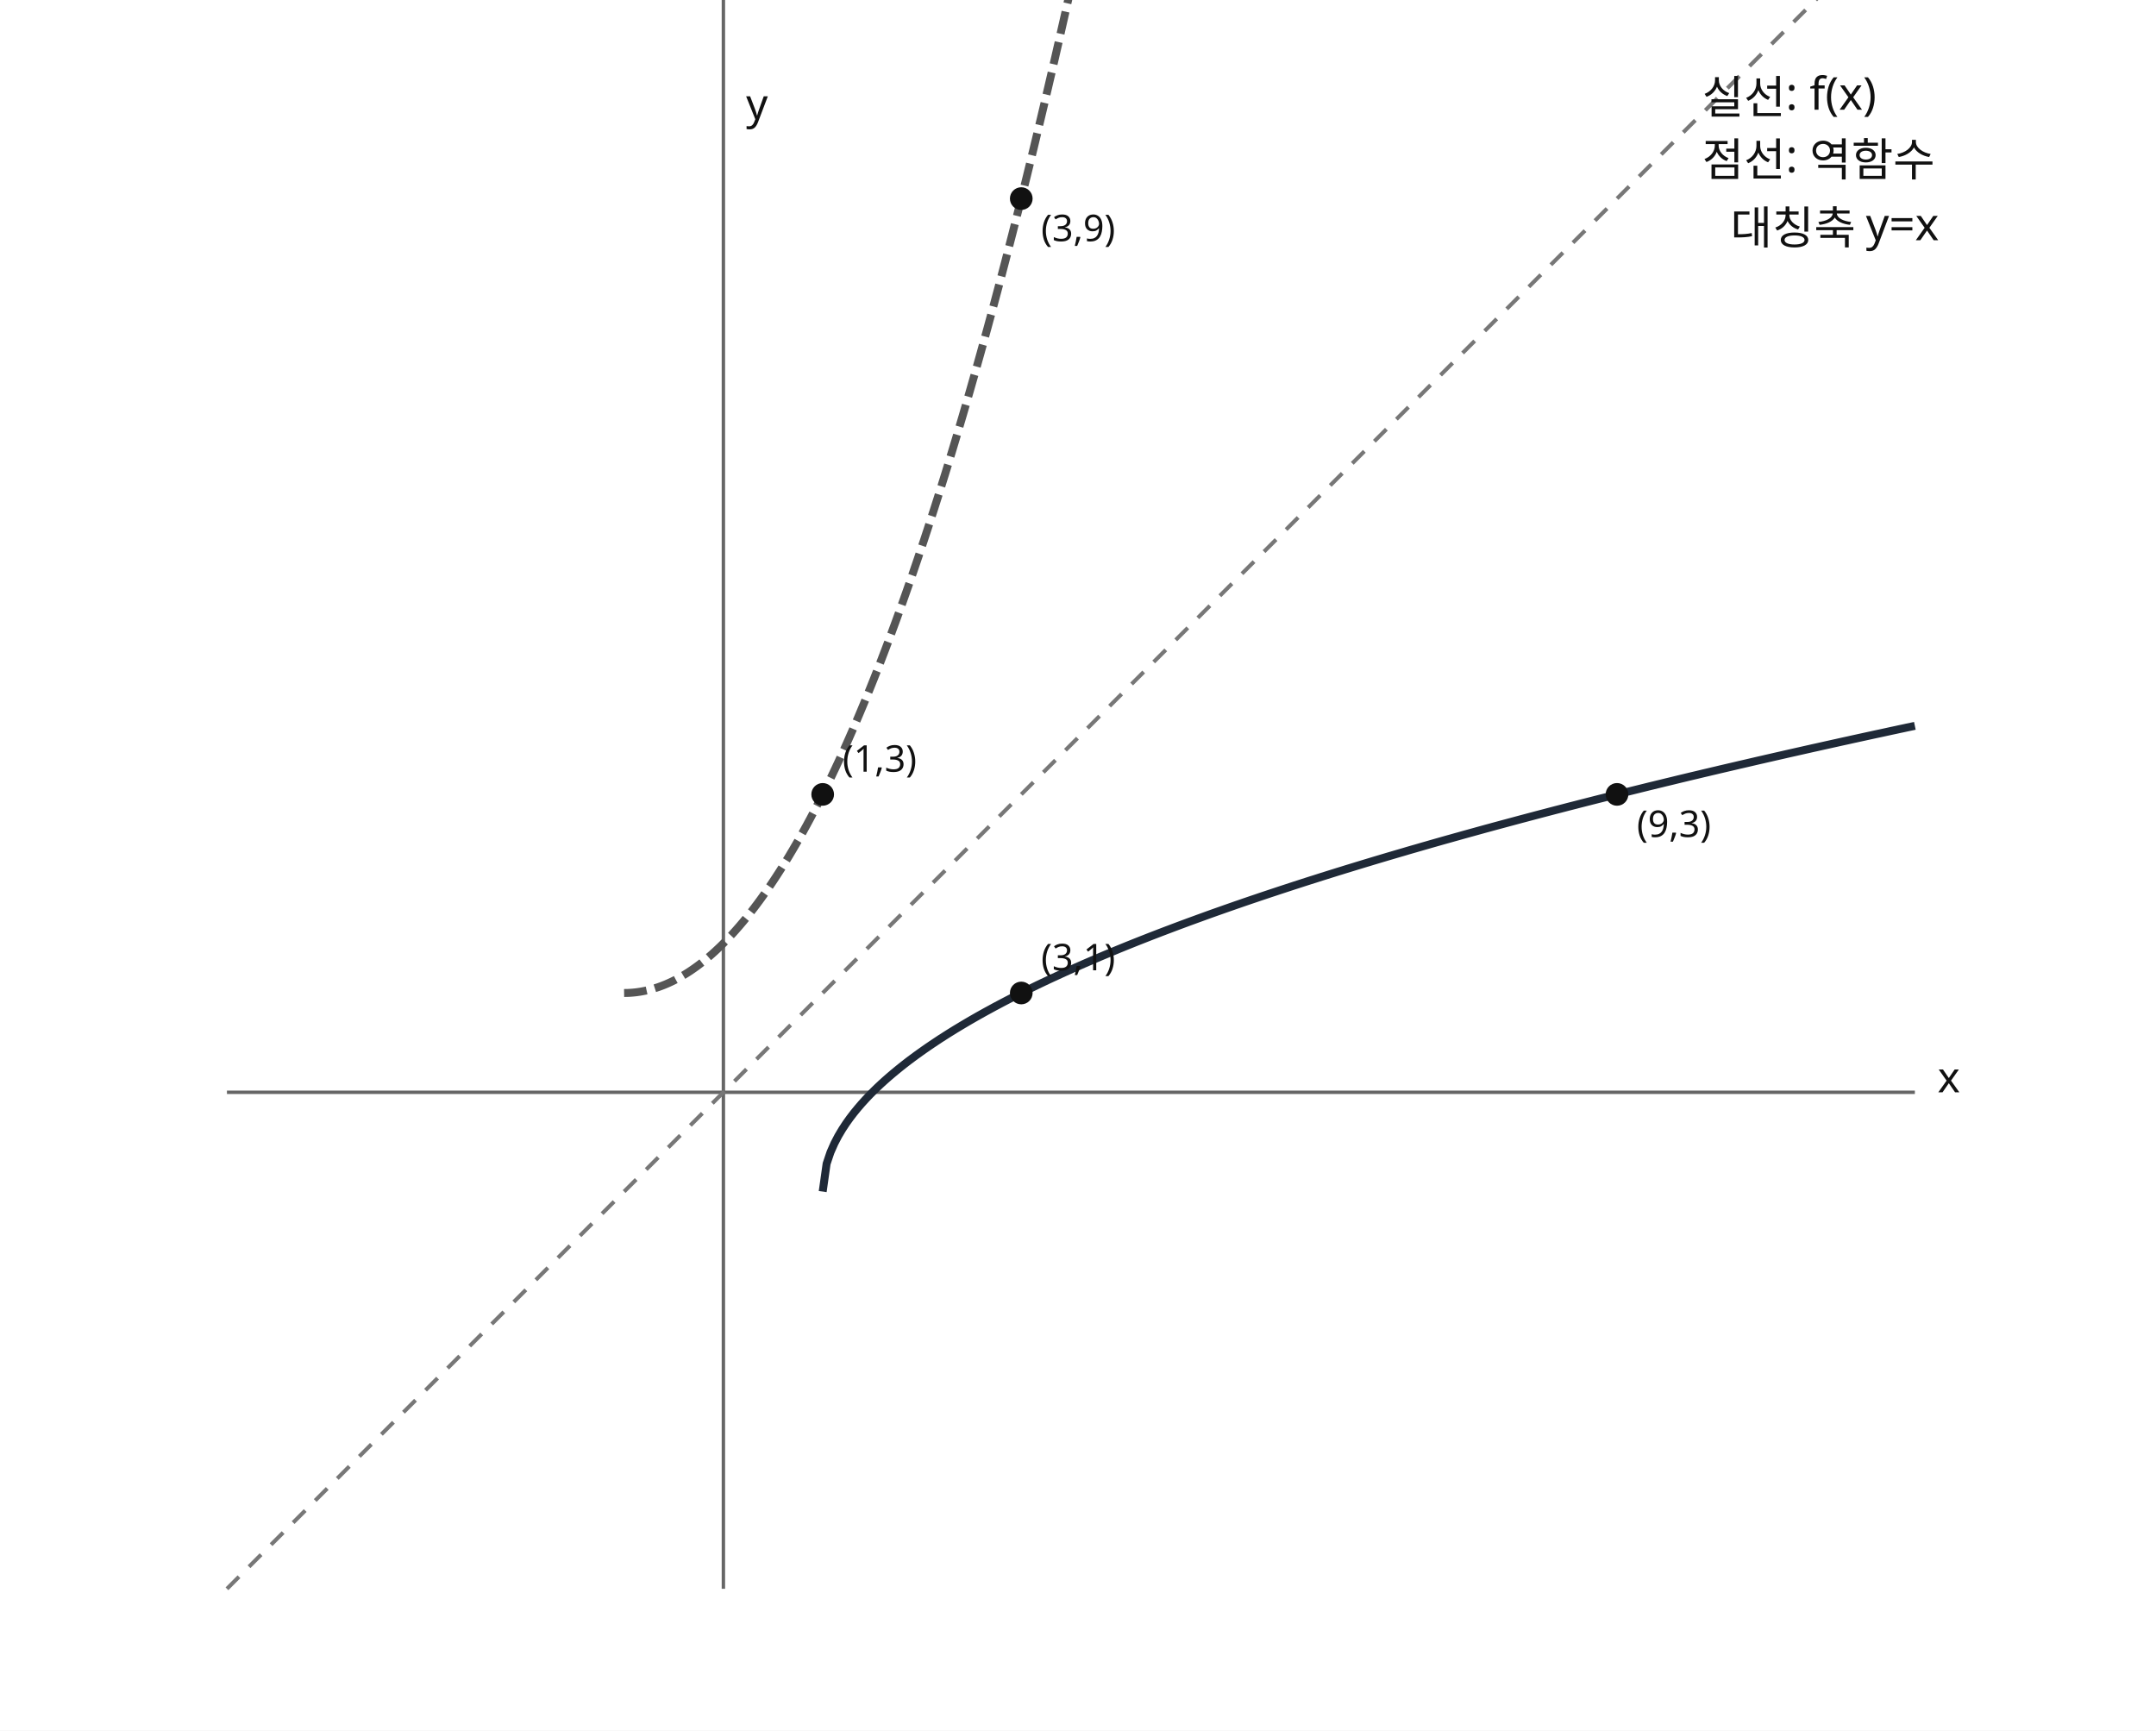
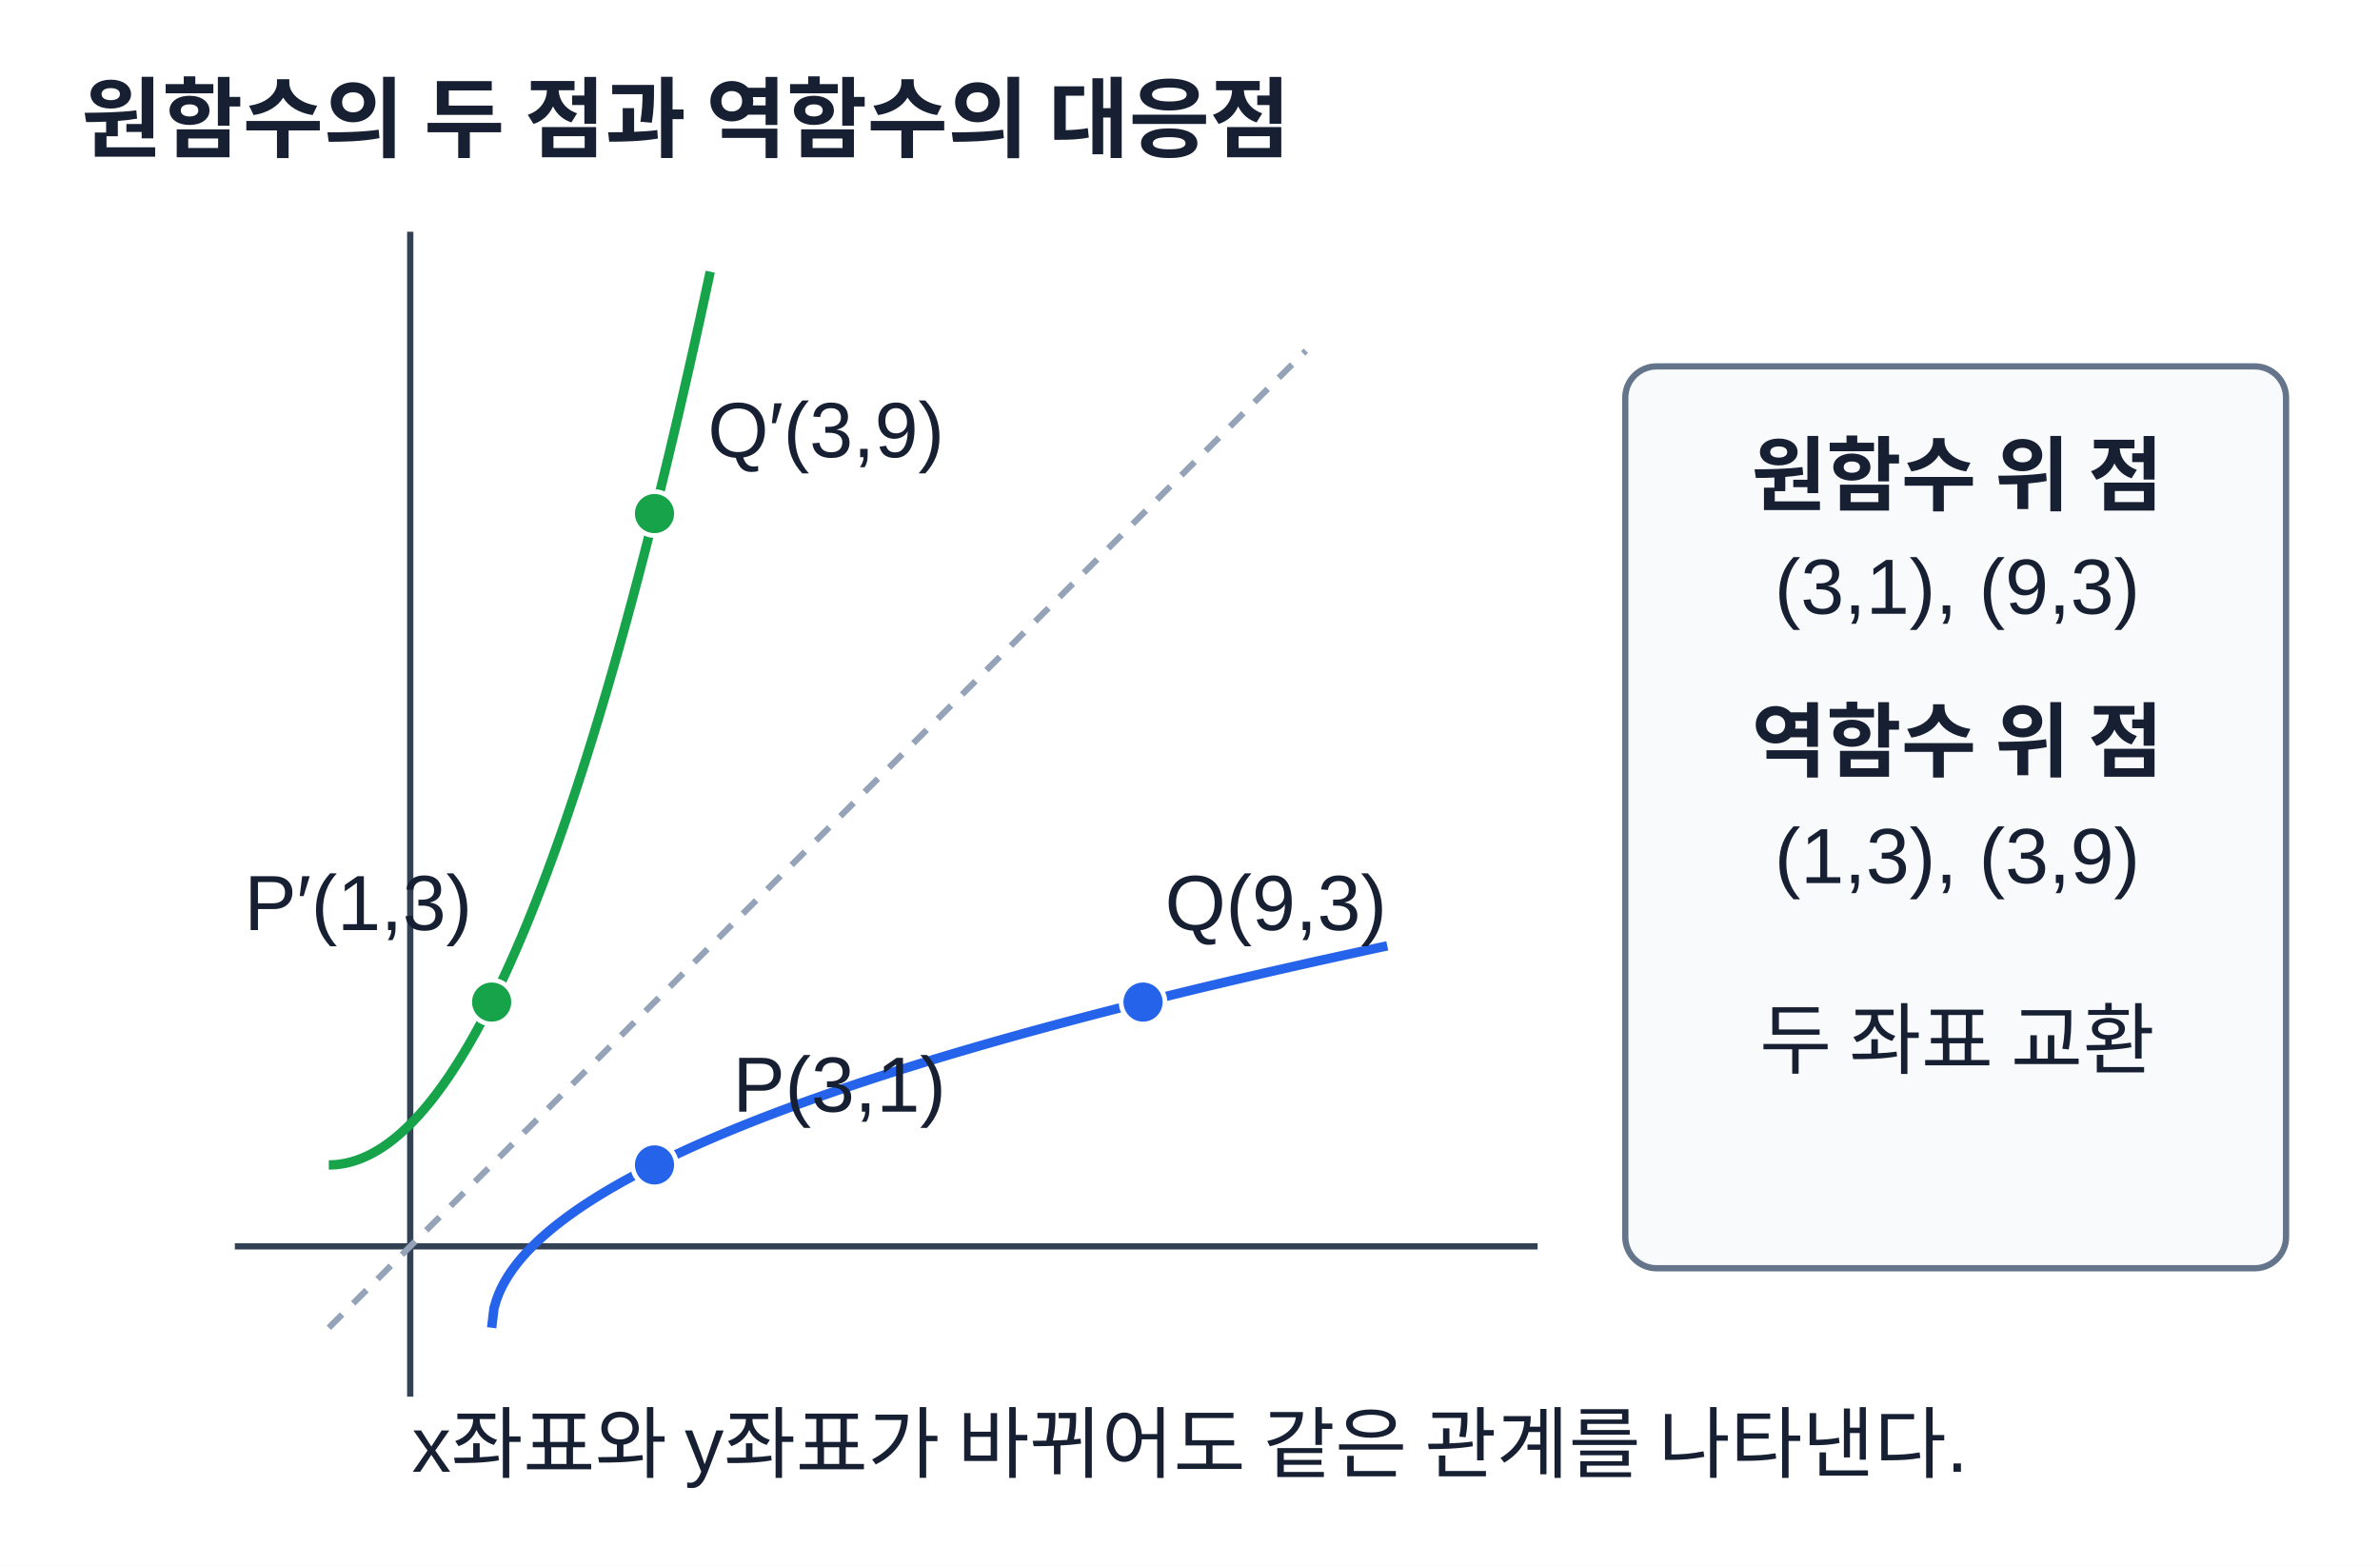
- <svg xmlns="http://www.w3.org/2000/svg" width="760" height="610" viewBox="0 0 760 610" role="img" aria-labelledby="title desc">
-   <rect width="760" height="610" fill="white" />
-   <g stroke="#666" stroke-width="1.2">
-     <line x1="80" y1="385" x2="675" y2="385" />
-     <line x1="255" y1="560" x2="255" y2="-35" />
+ <svg xmlns="http://www.w3.org/2000/svg" width="760" height="500" viewBox="0 0 760 500" role="img" aria-labelledby="title desc">
+   <rect width="760" height="500" fill="#fff" />
+   <style>text{font-family:Arial,'Malgun Gothic',sans-serif;fill:#172033}.title{font-size:28px;font-weight:700}.note{font-size:25px}.value{font-size:30px;font-weight:700}.small{font-size:25px}.label{font-size:26px;font-weight:700}</style>
+   <text x="26" y="48" text-anchor="start" class="title">원함수의 두 점과 역함수의 대응점</text>
+   <line x1="75" y1="398" x2="491" y2="398" stroke="#334155" stroke-width="2" />
+   <line x1="131" y1="74" x2="131" y2="446" stroke="#334155" stroke-width="2" />
+   <line x1="105" y1="424" x2="417" y2="112" stroke="#94a3b8" stroke-width="2" stroke-dasharray="6 5" />
+   <polyline points="157.00,424.00 157.75,417.74 158.51,415.15 159.26,413.16 160.01,411.49 160.76,410.01 161.52,408.68 162.27,407.45 163.02,406.31 163.77,405.23 164.53,404.22 165.28,403.25 166.03,402.33 166.78,401.44 167.54,400.59 168.29,399.77 169.04,398.98 169.79,398.21 170.55,397.46 171.30,396.73 172.05,396.02 172.81,395.33 173.56,394.66 174.31,394.00 175.06,393.35 175.82,392.72 176.57,392.10 177.32,391.49 178.07,390.90 178.83,390.31 179.58,389.73 180.33,389.17 181.08,388.61 181.84,388.06 182.59,387.52 183.34,386.99 184.09,386.46 184.85,385.95 185.60,385.44 186.35,384.93 187.11,384.43 187.86,383.94 188.61,383.46 189.36,382.98 190.12,382.50 190.87,382.03 191.62,381.57 192.37,381.11 193.13,380.66 193.88,380.21 194.63,379.76 195.38,379.32 196.14,378.89 196.89,378.46 197.64,378.03 198.39,377.60 199.15,377.18 199.90,376.77 200.65,376.36 201.41,375.95 202.16,375.54 202.91,375.14 203.66,374.74 204.42,374.34 205.17,373.95 205.92,373.56 206.67,373.18 207.43,372.79 208.18,372.41 208.93,372.03 209.68,371.66 210.44,371.29 211.19,370.92 211.94,370.55 212.69,370.18 213.45,369.82 214.20,369.46 214.95,369.10 215.71,368.75 216.46,368.40 217.21,368.05 217.96,367.70 218.72,367.35 219.47,367.01 220.22,366.66 220.97,366.32 221.73,365.98 222.48,365.65 223.23,365.31 223.98,364.98 224.74,364.65 225.49,364.32 226.24,364.00 226.99,363.67 227.75,363.35 228.50,363.02 229.25,362.70 230.01,362.39 230.76,362.07 231.51,361.75 232.26,361.44 233.02,361.13 233.77,360.82 234.52,360.51 235.27,360.20 236.03,359.90 236.78,359.59 237.53,359.29 238.28,358.99 239.04,358.69 239.79,358.39 240.54,358.09 241.29,357.79 242.05,357.50 242.80,357.20 243.55,356.91 244.31,356.62 245.06,356.33 245.81,356.04 246.56,355.76 247.32,355.47 248.07,355.18 248.82,354.90 249.57,354.62 250.33,354.34 251.08,354.06 251.83,353.78 252.58,353.50 253.34,353.22 254.09,352.95 254.84,352.67 255.59,352.40 256.35,352.12 257.10,351.85 257.85,351.58 258.61,351.31 259.36,351.04 260.11,350.78 260.86,350.51 261.62,350.24 262.37,349.98 263.12,349.71 263.87,349.45 264.63,349.19 265.38,348.93 266.13,348.67 266.88,348.41 267.64,348.15 268.39,347.89 269.14,347.64 269.89,347.38 270.65,347.13 271.40,346.87 272.15,346.62 272.91,346.37 273.66,346.11 274.41,345.86 275.16,345.61 275.92,345.36 276.67,345.12 277.42,344.87 278.17,344.62 278.93,344.37 279.68,344.13 280.43,343.88 281.18,343.64 281.94,343.40 282.69,343.16 283.44,342.91 284.19,342.67 284.95,342.43 285.70,342.19 286.45,341.95 287.21,341.72 287.96,341.48 288.71,341.24 289.46,341.01 290.22,340.77 290.97,340.54 291.72,340.30 292.47,340.07 293.23,339.83 293.98,339.60 294.73,339.37 295.48,339.14 296.24,338.91 296.99,338.68 297.74,338.45 298.49,338.22 299.25,337.99 300.00,337.77 300.75,337.54 301.51,337.32 302.26,337.09 303.01,336.86 303.76,336.64 304.52,336.42 305.27,336.19 306.02,335.97 306.77,335.75 307.53,335.53 308.28,335.31 309.03,335.09 309.78,334.87 310.54,334.65 311.29,334.43 312.04,334.21 312.79,333.99 313.55,333.78 314.30,333.56 315.05,333.34 315.81,333.13 316.56,332.91 317.31,332.70 318.06,332.48 318.82,332.27 319.57,332.06 320.32,331.84 321.07,331.63 321.83,331.42 322.58,331.21 323.33,331.00 324.08,330.79 324.84,330.58 325.59,330.37 326.34,330.16 327.09,329.95 327.85,329.74 328.60,329.54 329.35,329.33 330.11,329.12 330.86,328.92 331.61,328.71 332.36,328.51 333.12,328.30 333.87,328.10 334.62,327.89 335.37,327.69 336.13,327.49 336.88,327.29 337.63,327.08 338.38,326.88 339.14,326.68 339.89,326.48 340.64,326.28 341.39,326.08 342.15,325.88 342.90,325.68 343.65,325.48 344.41,325.28 345.16,325.08 345.91,324.89 346.66,324.69 347.42,324.49 348.17,324.30 348.92,324.10 349.67,323.90 350.43,323.71 351.18,323.51 351.93,323.32 352.68,323.13 353.44,322.93 354.19,322.74 354.94,322.55 355.69,322.35 356.45,322.16 357.20,321.97 357.95,321.78 358.71,321.59 359.46,321.39 360.21,321.20 360.96,321.01 361.72,320.82 362.47,320.63 363.22,320.45 363.97,320.26 364.73,320.07 365.48,319.88 366.23,319.69 366.98,319.51 367.74,319.32 368.49,319.13 369.24,318.94 369.99,318.76 370.75,318.57 371.50,318.39 372.25,318.20 373.01,318.02 373.76,317.83 374.51,317.65 375.26,317.47 376.02,317.28 376.77,317.10 377.52,316.92 378.27,316.73 379.03,316.55 379.78,316.37 380.53,316.19 381.28,316.01 382.04,315.82 382.79,315.64 383.54,315.46 384.29,315.28 385.05,315.10 385.80,314.92 386.55,314.74 387.31,314.57 388.06,314.39 388.81,314.21 389.56,314.03 390.32,313.85 391.07,313.68 391.82,313.50 392.57,313.32 393.33,313.14 394.08,312.97 394.83,312.79 395.58,312.62 396.34,312.44 397.09,312.27 397.84,312.09 398.59,311.92 399.35,311.74 400.10,311.57 400.85,311.39 401.61,311.22 402.36,311.05 403.11,310.87 403.86,310.70 404.62,310.53 405.37,310.36 406.12,310.18 406.87,310.01 407.63,309.84 408.38,309.67 409.13,309.50 409.88,309.33 410.64,309.16 411.39,308.99 412.14,308.82 412.89,308.65 413.65,308.48 414.40,308.31 415.15,308.14 415.91,307.97 416.66,307.80 417.41,307.63 418.16,307.46 418.92,307.30 419.67,307.13 420.42,306.96 421.17,306.79 421.93,306.63 422.68,306.46 423.43,306.30 424.18,306.13 424.94,305.96 425.69,305.80 426.44,305.63 427.19,305.47 427.95,305.30 428.70,305.14 429.45,304.97 430.21,304.81 430.96,304.64 431.71,304.48 432.46,304.32 433.22,304.15 433.97,303.99 434.72,303.83 435.47,303.66 436.23,303.50 436.98,303.34 437.73,303.18 438.48,303.02 439.24,302.85 439.99,302.69 440.74,302.53 441.49,302.37 442.25,302.21 443.00,302.05" fill="none" stroke="#2563eb" stroke-width="3" />
+   <polyline points="105.00,372.00 105.34,372.00 105.68,371.99 106.03,371.98 106.37,371.96 106.71,371.94 107.05,371.92 107.39,371.89 107.74,371.86 108.08,371.82 108.42,371.77 108.76,371.73 109.11,371.68 109.45,371.62 109.79,371.56 110.13,371.49 110.47,371.42 110.82,371.35 111.16,371.27 111.50,371.19 111.84,371.10 112.18,371.01 112.53,370.91 112.87,370.81 113.21,370.70 113.55,370.59 113.89,370.48 114.24,370.36 114.58,370.24 114.92,370.11 115.26,369.97 115.61,369.84 115.95,369.70 116.29,369.55 116.63,369.40 116.97,369.24 117.32,369.08 117.66,368.92 118.00,368.75 118.34,368.58 118.68,368.40 119.03,368.22 119.37,368.03 119.71,367.84 120.05,367.64 120.39,367.44 120.74,367.24 121.08,367.03 121.42,366.81 121.76,366.60 122.11,366.37 122.45,366.15 122.79,365.91 123.13,365.68 123.47,365.44 123.82,365.19 124.16,364.94 124.50,364.69 124.84,364.43 125.18,364.17 125.53,363.90 125.87,363.63 126.21,363.35 126.55,363.07 126.89,362.78 127.24,362.49 127.58,362.20 127.92,361.90 128.26,361.59 128.61,361.28 128.95,360.97 129.29,360.65 129.63,360.33 129.97,360.01 130.32,359.68 130.66,359.34 131.00,359.00 131.34,358.66 131.68,358.31 132.03,357.95 132.37,357.60 132.71,357.23 133.05,356.87 133.39,356.49 133.74,356.12 134.08,355.74 134.42,355.35 134.76,354.96 135.11,354.57 135.45,354.17 135.79,353.77 136.13,353.36 136.47,352.95 136.82,352.53 137.16,352.11 137.50,351.69 137.84,351.26 138.18,350.82 138.53,350.38 138.87,349.94 139.21,349.49 139.55,349.04 139.89,348.58 140.24,348.12 140.58,347.66 140.92,347.19 141.26,346.71 141.61,346.23 141.95,345.75 142.29,345.26 142.63,344.77 142.97,344.27 143.32,343.77 143.66,343.26 144.00,342.75 144.34,342.23 144.68,341.71 145.03,341.19 145.37,340.66 145.71,340.13 146.05,339.59 146.39,339.05 146.74,338.50 147.08,337.95 147.42,337.39 147.76,336.83 148.11,336.27 148.45,335.70 148.79,335.12 149.13,334.55 149.47,333.96 149.82,333.38 150.16,332.78 150.50,332.19 150.84,331.59 151.18,330.98 151.53,330.37 151.87,329.76 152.21,329.14 152.55,328.51 152.89,327.89 153.24,327.25 153.58,326.62 153.92,325.98 154.26,325.33 154.61,324.68 154.95,324.02 155.29,323.36 155.63,322.70 155.97,322.03 156.32,321.36 156.66,320.68 157.00,320.00 157.34,319.31 157.68,318.62 158.03,317.93 158.37,317.23 158.71,316.52 159.05,315.81 159.39,315.10 159.74,314.38 160.08,313.66 160.42,312.93 160.76,312.20 161.11,311.47 161.45,310.72 161.79,309.98 162.13,309.23 162.47,308.48 162.82,307.72 163.16,306.95 163.50,306.19 163.84,305.42 164.18,304.64 164.53,303.86 164.87,303.07 165.21,302.28 165.55,301.49 165.89,300.69 166.24,299.89 166.58,299.08 166.92,298.27 167.26,297.45 167.61,296.63 167.95,295.80 168.29,294.97 168.63,294.14 168.97,293.30 169.32,292.45 169.66,291.60 170.00,290.75 170.34,289.89 170.68,289.03 171.03,288.16 171.37,287.29 171.71,286.42 172.05,285.54 172.39,284.65 172.74,283.76 173.08,282.87 173.42,281.97 173.76,281.07 174.11,280.16 174.45,279.25 174.79,278.34 175.13,277.41 175.47,276.49 175.82,275.56 176.16,274.63 176.50,273.69 176.84,272.74 177.18,271.80 177.53,270.84 177.87,269.89 178.21,268.93 178.55,267.96 178.89,266.99 179.24,266.02 179.58,265.04 179.92,264.05 180.26,263.07 180.61,262.07 180.95,261.08 181.29,260.08 181.63,259.07 181.97,258.06 182.32,257.04 182.66,256.02 183.00,255.00 183.34,253.97 183.68,252.94 184.03,251.90 184.37,250.86 184.71,249.81 185.05,248.76 185.39,247.71 185.74,246.65 186.08,245.58 186.42,244.51 186.76,243.44 187.11,242.36 187.45,241.28 187.79,240.19 188.13,239.10 188.47,238.00 188.82,236.90 189.16,235.80 189.50,234.69 189.84,233.57 190.18,232.45 190.53,231.33 190.87,230.20 191.21,229.07 191.55,227.94 191.89,226.79 192.24,225.65 192.58,224.50 192.92,223.34 193.26,222.18 193.61,221.02 193.95,219.85 194.29,218.68 194.63,217.50 194.97,216.32 195.32,215.14 195.66,213.95 196.00,212.75 196.34,211.55 196.68,210.35 197.03,209.14 197.37,207.92 197.71,206.71 198.05,205.48 198.39,204.26 198.74,203.03 199.08,201.79 199.42,200.55 199.76,199.31 200.11,198.06 200.45,196.80 200.79,195.55 201.13,194.28 201.47,193.02 201.82,191.74 202.16,190.47 202.50,189.19 202.84,187.90 203.18,186.61 203.53,185.32 203.87,184.02 204.21,182.72 204.55,181.41 204.89,180.10 205.24,178.78 205.58,177.46 205.92,176.13 206.26,174.80 206.61,173.47 206.95,172.13 207.29,170.79 207.63,169.44 207.97,168.09 208.32,166.73 208.66,165.37 209.00,164.00 209.34,162.63 209.68,161.25 210.03,159.87 210.37,158.49 210.71,157.10 211.05,155.71 211.39,154.31 211.74,152.91 212.08,151.50 212.42,150.09 212.76,148.68 213.11,147.25 213.45,145.83 213.79,144.40 214.13,142.97 214.47,141.53 214.82,140.09 215.16,138.64 215.50,137.19 215.84,135.73 216.18,134.27 216.53,132.81 216.87,131.34 217.21,129.86 217.55,128.38 217.89,126.90 218.24,125.41 218.58,123.92 218.92,122.42 219.26,120.92 219.61,119.42 219.95,117.91 220.29,116.39 220.63,114.87 220.97,113.35 221.32,111.82 221.66,110.29 222.00,108.75 222.34,107.21 222.68,105.66 223.03,104.11 223.37,102.56 223.71,101.00 224.05,99.43 224.39,97.86 224.74,96.29 225.08,94.71 225.42,93.13 225.76,91.54 226.11,89.95 226.45,88.36 226.79,86.76" fill="none" stroke="#16a34a" stroke-width="3" />
+   <circle cx="209" cy="372" r="7" fill="#2563eb" stroke="#fff" stroke-width="1.5" />
+   <circle cx="365" cy="320" r="7" fill="#2563eb" stroke="#fff" stroke-width="1.5" />
+   <circle cx="157" cy="320" r="7" fill="#16a34a" stroke="#fff" stroke-width="1.5" />
+   <circle cx="209" cy="164" r="7" fill="#16a34a" stroke="#fff" stroke-width="1.5" />
+   <g font-family="Arial,'Malgun Gothic',sans-serif" fill="#172033">
+     <text x="234" y="355" font-size="25">P(3,1)</text>
+     <text x="372" y="297" font-size="25">Q(9,3)</text>
+     <text x="78" y="297" font-size="25">P′(1,3)</text>
+     <text x="226" y="146" font-size="25">Q′(3,9)</text>
  </g>
-   <line x1="80" y1="560" x2="675" y2="-35" stroke="#777" stroke-dasharray="6 5" stroke-width="1.4" />
-   <polyline points="290,420 291.38,410.19 292.75,406.13 294.13,403.01 295.5,400.38 296.88,398.06 298.25,395.97 299.63,394.04 301,392.25 302.38,390.57 303.75,388.98 305.13,387.46 306.5,386.01 307.88,384.63 309.25,383.29 310.63,382 312,380.76 313.38,379.55 314.75,378.38 316.13,377.24 317.5,376.13 318.88,375.04 320.25,373.98 321.63,372.95 323,371.94 324.38,370.95 325.75,369.98 327.13,369.02 328.5,368.09 329.88,367.17 331.25,366.26 332.63,365.38 334,364.5 335.38,363.64 336.75,362.79 338.13,361.96 339.5,361.14 340.88,360.32 342.25,359.52 343.63,358.73 345,357.95 346.38,357.18 347.75,356.42 349.13,355.67 350.5,354.92 351.88,354.19 353.25,353.46 354.63,352.74 356,352.03 357.38,351.33 358.75,350.63 360.13,349.94 361.5,349.25 362.88,348.58 364.25,347.91 365.62,347.24 367,346.58 368.38,345.93 369.75,345.28 371.13,344.64 372.5,344.01 373.88,343.38 375.25,342.75 376.63,342.13 378,341.51 379.38,340.9 380.75,340.3 382.12,339.7 383.5,339.1 384.88,338.51 386.25,337.92 387.63,337.33 389,336.75 390.38,336.18 391.75,335.61 393.13,335.04 394.5,334.47 395.88,333.91 397.25,333.35 398.63,332.8 400,332.25 401.38,331.7 402.75,331.16 404.13,330.62 405.5,330.08 406.88,329.55 408.25,329.02 409.63,328.49 411,327.97 412.38,327.45 413.75,326.93 415.13,326.41 416.5,325.9 417.88,325.39 419.25,324.88 420.63,324.38 422,323.88 423.38,323.38 424.75,322.88 426.13,322.38 427.5,321.89 428.88,321.4 430.25,320.92 431.63,320.43 433,319.95 434.38,319.47 435.75,318.99 437.13,318.52 438.5,318.04 439.88,317.57 441.25,317.1 442.63,316.64 444,316.17 445.37,315.71 446.75,315.25 448.13,314.79 449.5,314.34 450.88,313.88 452.25,313.43 453.63,312.98 455,312.53 456.38,312.08 457.75,311.64 459.13,311.19 460.5,310.75 461.87,310.31 463.25,309.88 464.63,309.44 466,309 467.38,308.57 468.75,308.14 470.13,307.71 471.5,307.28 472.88,306.86 474.25,306.43 475.63,306.01 477,305.59 478.37,305.17 479.75,304.75 481.13,304.33 482.5,303.92 483.88,303.5 485.25,303.09 486.63,302.68 488,302.27 489.38,301.86 490.75,301.46 492.13,301.05 493.5,300.65 494.88,300.25 496.25,299.84 497.63,299.44 499,299.05 500.38,298.65 501.75,298.25 503.13,297.86 504.5,297.46 505.88,297.07 507.25,296.68 508.62,296.29 510,295.9 511.38,295.52 512.75,295.13 514.13,294.75 515.5,294.36 516.88,293.98 518.25,293.6 519.63,293.22 521,292.84 522.38,292.46 523.75,292.08 525.13,291.71 526.5,291.33 527.88,290.96 529.25,290.59 530.63,290.22 532,289.85 533.38,289.48 534.75,289.11 536.13,288.74 537.5,288.38 538.88,288.01 540.25,287.65 541.63,287.28 543,286.92 544.38,286.56 545.75,286.2 547.13,285.84 548.5,285.48 549.88,285.13 551.25,284.77 552.63,284.41 554,284.06 555.38,283.71 556.75,283.35 558.13,283 559.5,282.65 560.88,282.3 562.25,281.95 563.63,281.6 565,281.26 566.38,280.91 567.75,280.56 569.13,280.22 570.5,279.88 571.88,279.53 573.25,279.19 574.63,278.85 576,278.51 577.38,278.17 578.75,277.83 580.13,277.49 581.5,277.15 582.88,276.82 584.25,276.48 585.63,276.15 587,275.81 588.38,275.48 589.75,275.15 591.13,274.81 592.5,274.48 593.88,274.15 595.25,273.82 596.63,273.49 598,273.17 599.38,272.84 600.75,272.51 602.13,272.19 603.5,271.86 604.88,271.54 606.25,271.21 607.63,270.89 609,270.57 610.38,270.25 611.75,269.93 613.13,269.6 614.5,269.29 615.88,268.97 617.25,268.65 618.63,268.33 620,268.01 621.38,267.7 622.75,267.38 624.13,267.07 625.5,266.75 626.88,266.44 628.25,266.13 629.63,265.81 631,265.5 632.38,265.19 633.75,264.88 635.13,264.57 636.5,264.26 637.88,263.95 639.25,263.64 640.63,263.34 642,263.03 643.38,262.72 644.75,262.42 646.13,262.11 647.5,261.81 648.87,261.5 650.25,261.2 651.63,260.9 653,260.59 654.38,260.29 655.75,259.99 657.13,259.69 658.5,259.39 659.88,259.09 661.25,258.79 662.63,258.5 664,258.2 665.38,257.9 666.75,257.6 668.13,257.31 669.5,257.01 670.88,256.72 672.25,256.42 673.63,256.13 675,255.84" fill="none" stroke="#1f2937" stroke-width="2.8" />
-   <polyline points="220,350 220.63,349.99 221.25,349.98 221.88,349.95 222.5,349.91 223.13,349.86 223.75,349.8 224.38,349.73 225,349.64 225.63,349.55 226.25,349.44 226.88,349.32 227.5,349.2 228.13,349.06 228.75,348.91 229.37,348.74 230,348.57 230.63,348.39 231.25,348.19 231.88,347.99 232.5,347.77 233.13,347.54 233.75,347.3 234.38,347.05 235,346.79 235.63,346.51 236.25,346.23 236.88,345.93 237.5,345.63 238.13,345.31 238.75,344.98 239.38,344.64 240,344.29 240.63,343.92 241.25,343.55 241.88,343.16 242.5,342.77 243.13,342.36 243.75,341.94 244.38,341.51 245,341.07 245.63,340.62 246.25,340.16 246.88,339.68 247.5,339.2 248.13,338.7 248.75,338.19 249.38,337.67 250,337.14 250.63,336.6 251.25,336.05 251.88,335.49 252.5,334.91 253.13,334.32 253.75,333.73 254.38,333.12 255,332.5 255.62,331.87 256.25,331.23 256.88,330.57 257.5,329.91 258.13,329.24 258.75,328.55 259.38,327.85 260,327.14 260.63,326.42 261.25,325.69 261.88,324.95 262.5,324.2 263.13,323.43 263.75,322.66 264.38,321.87 265,321.07 265.63,320.26 266.25,319.44 266.88,318.61 267.5,317.77 268.13,316.91 268.75,316.05 269.38,315.17 270,314.29 270.63,313.39 271.25,312.48 271.88,311.56 272.5,310.63 273.13,309.68 273.75,308.73 274.38,307.76 275,306.79 275.63,305.8 276.25,304.8 276.88,303.79 277.5,302.77 278.13,301.74 278.75,300.69 279.38,299.64 280,298.57 280.63,297.49 281.25,296.41 281.88,295.31 282.5,294.2 283.13,293.07 283.75,291.94 284.38,290.8 285,289.64 285.63,288.48 286.25,287.3 286.88,286.11 287.5,284.91 288.13,283.7 288.75,282.48 289.38,281.24 290,280 290.63,278.74 291.25,277.48 291.88,276.2 292.5,274.91 293.13,273.61 293.75,272.3 294.38,270.98 295,269.64 295.63,268.3 296.25,266.94 296.88,265.57 297.5,264.2 298.13,262.81 298.75,261.41 299.38,259.99 300,258.57 300.63,257.14 301.25,255.69 301.88,254.24 302.5,252.77 303.13,251.29 303.75,249.8 304.38,248.3 305,246.79 305.63,245.26 306.25,243.73 306.88,242.18 307.5,240.63 308.13,239.06 308.75,237.48 309.38,235.89 310,234.29 310.63,232.67 311.25,231.05 311.88,229.41 312.5,227.77 313.13,226.11 313.75,224.44 314.38,222.76 315,221.07 315.63,219.37 316.25,217.66 316.88,215.93 317.5,214.2 318.13,212.45 318.75,210.69 319.38,208.92 320,207.14 320.63,205.35 321.25,203.55 321.88,201.74 322.5,199.91 323.13,198.07 323.75,196.23 324.38,194.37 325,192.5 325.63,190.62 326.25,188.73 326.88,186.82 327.5,184.91 328.13,182.99 328.75,181.05 329.38,179.1 330,177.14 330.63,175.17 331.25,173.19 331.88,171.2 332.5,169.2 333.13,167.18 333.75,165.16 334.38,163.12 335,161.07 335.63,159.01 336.25,156.94 336.88,154.86 337.5,152.77 338.13,150.66 338.75,148.55 339.38,146.42 340,144.29 340.63,142.14 341.25,139.98 341.88,137.81 342.5,135.63 343.13,133.43 343.75,131.23 344.38,129.01 345,126.79 345.63,124.55 346.25,122.3 346.88,120.04 347.5,117.77 348.13,115.49 348.75,113.19 349.38,110.89 350,108.57 350.63,106.24 351.25,103.91 351.88,101.56 352.5,99.2 353.13,96.82 353.75,94.44 354.38,92.05 355,89.64 355.63,87.23 356.25,84.8 356.88,82.36 357.5,79.91 358.13,77.45 358.75,74.98 359.38,72.49 360,70 360.63,67.49 361.25,64.98 361.88,62.45 362.5,59.91 363.13,57.36 363.75,54.8 364.38,52.23 365,49.64 365.62,47.05 366.25,44.44 366.88,41.82 367.5,39.2 368.13,36.56 368.75,33.91 369.38,31.24 370,28.57 370.63,25.89 371.25,23.19 371.88,20.49 372.5,17.77 373.13,15.04 373.75,12.3 374.37,9.55 375,6.79 375.63,4.01 376.25,1.23 376.88,-1.57 377.5,-4.38 378.13,-7.19 378.75,-10.02 379.38,-12.86 380,-15.71 380.63,-18.58 381.25,-21.45 381.88,-24.34 382.5,-27.23 383.12,-30.14 383.75,-33.06" fill="none" stroke="#555" stroke-dasharray="8 3" stroke-width="2.8" />
-   <g fill="#111" font-family="sans-serif">
-     <circle cx="360" cy="350" r="4" fill="#111" />
-     <text x="367" y="342" font-size="13">(3,1)</text>
-     <circle cx="570" cy="280" r="4" fill="#111" />
-     <text x="577" y="295" font-size="13">(9,3)</text>
-     <circle cx="290" cy="280" r="4" fill="#111" />
-     <text x="297" y="272" font-size="13">(1,3)</text>
-     <circle cx="360" cy="70" r="4" fill="#111" />
-     <text x="367" y="85" font-size="13">(3,9)</text>
-     <text x="600" y="40" font-size="16">실선: f(x)</text>
-     <text x="600" y="62" font-size="16">점선: 역함수</text>
-     <text x="610" y="86" font-size="16">대칭축 y=x</text>
-     <text x="683" y="385" font-size="15">x</text>
-     <text x="263" y="42" font-size="15">y</text>
-   </g>
+   <rect x="519" y="117" width="211" height="288" rx="10" fill="#f8fafc" stroke="#64748b" stroke-width="2" />
+   <text x="625" y="161" text-anchor="middle" class="label">원함수 위 점</text>
+   <text x="625" y="196" text-anchor="middle" class="small">(3,1), (9,3)</text>
+   <text x="625" y="246" text-anchor="middle" class="label">역함수 위 점</text>
+   <text x="625" y="282" text-anchor="middle" class="small">(1,3), (3,9)</text>
+   <text x="625" y="341" text-anchor="middle" class="note">두 좌표 교환</text>
+   <text x="380" y="470" text-anchor="middle" class="small">x좌표와 y좌표가 바뀌어도 같은 관계를 나타낸다.</text>
</svg>
